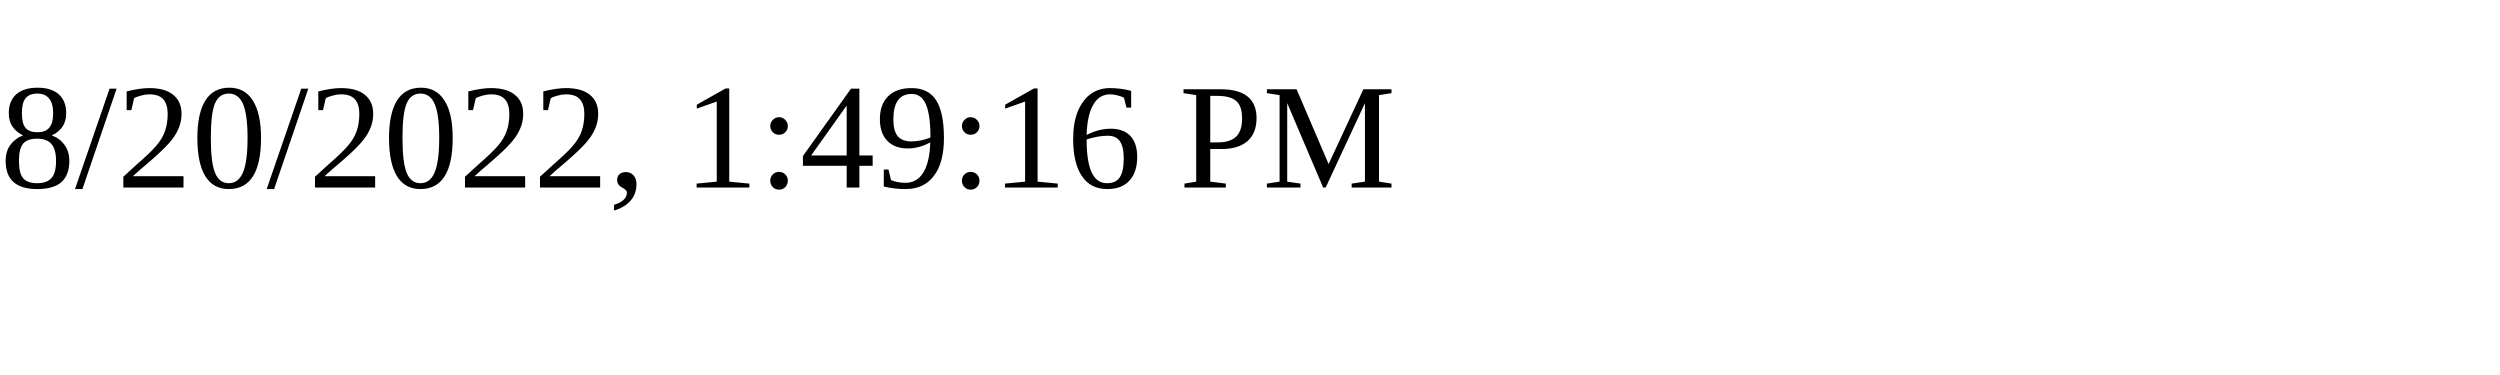
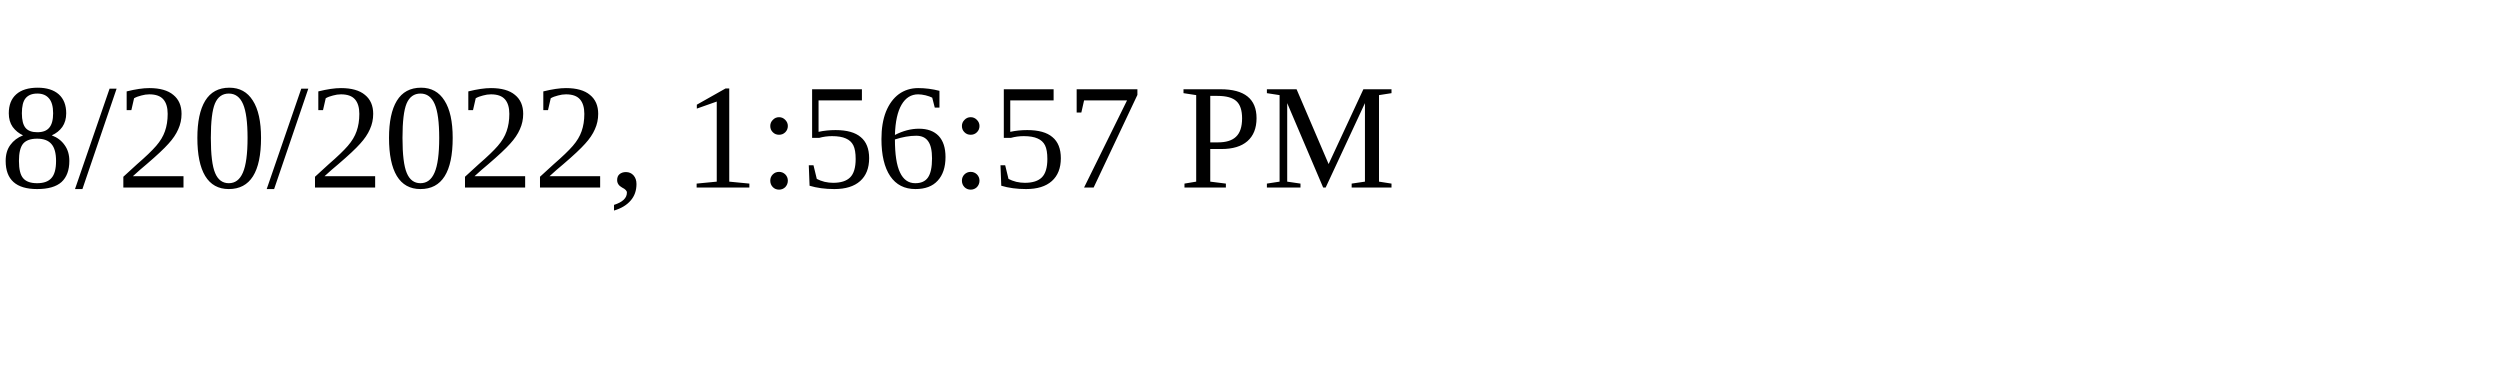
<svg xmlns="http://www.w3.org/2000/svg" height="30" width="200">
-   <text x="0" y="15">8/20/2022, 1:49:16 PM</text>
+   <text x="0" y="15">8/20/2022, 1:56:57 PM</text>
</svg>
